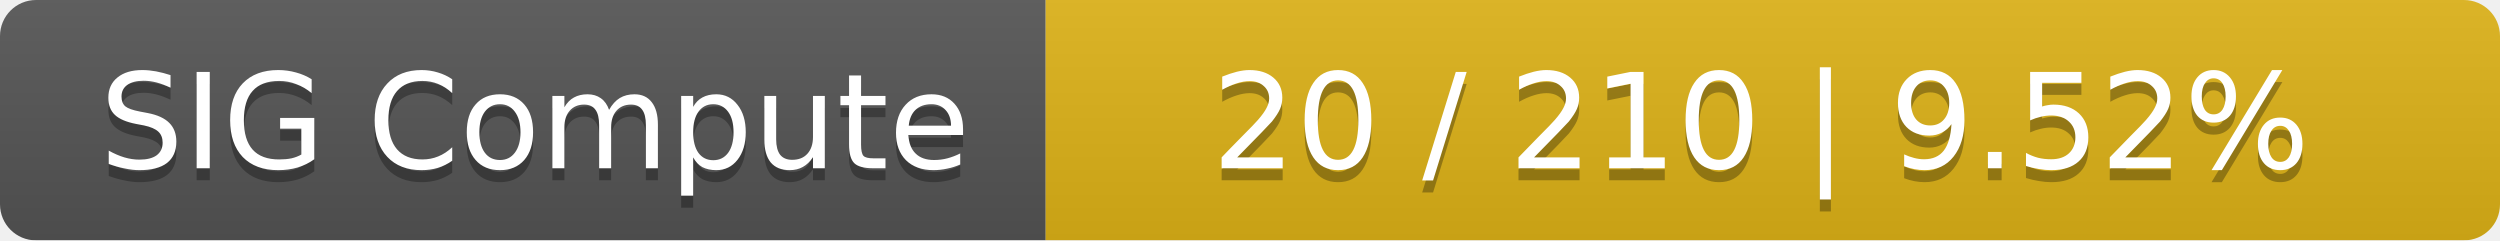
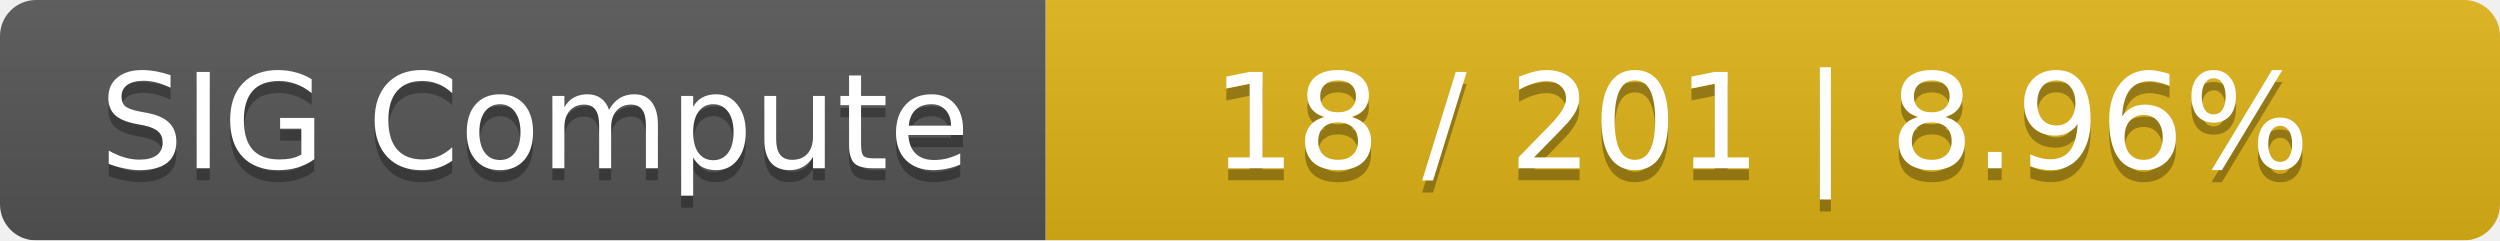
<svg xmlns="http://www.w3.org/2000/svg" width="208" height="20">
  <linearGradient id="smooth" x2="0" y2="100%">
    <stop offset="0" stop-color="#bbb" stop-opacity=".1" />
    <stop offset="1" stop-opacity=".1" />
  </linearGradient>
  <mask id="round">
    <rect width="208" height="20" rx="3" fill="#fff" />
  </mask>
  <g mask="url(#round)">
    <rect width="87" height="20" fill="#555" />
    <rect x="87" width="121" height="20" fill="#dfb317" />
    <rect width="208" height="20" fill="url(#smooth)" />
  </g>
  <g fill="#fff" text-anchor="middle" font-family="DejaVu Sans,Verdana,Geneva,sans-serif" font-size="11">
    <text x="44.5" y="15" fill="#010101" fill-opacity=".3">SIG Compute</text>
    <text x="44.5" y="14">SIG Compute</text>
-     <text x="146.5" y="15" fill="#010101" fill-opacity=".3">20 / 210    |    9.52%</text>
-     <text x="146.5" y="14">20 / 210    |    9.52%</text>
+     <text x="146.5" y="15" fill="#010101" fill-opacity=".3">18 / 201    |    8.96%</text>
+     <text x="146.5" y="14">18 / 201    |    8.96%</text>
  </g>
</svg>
